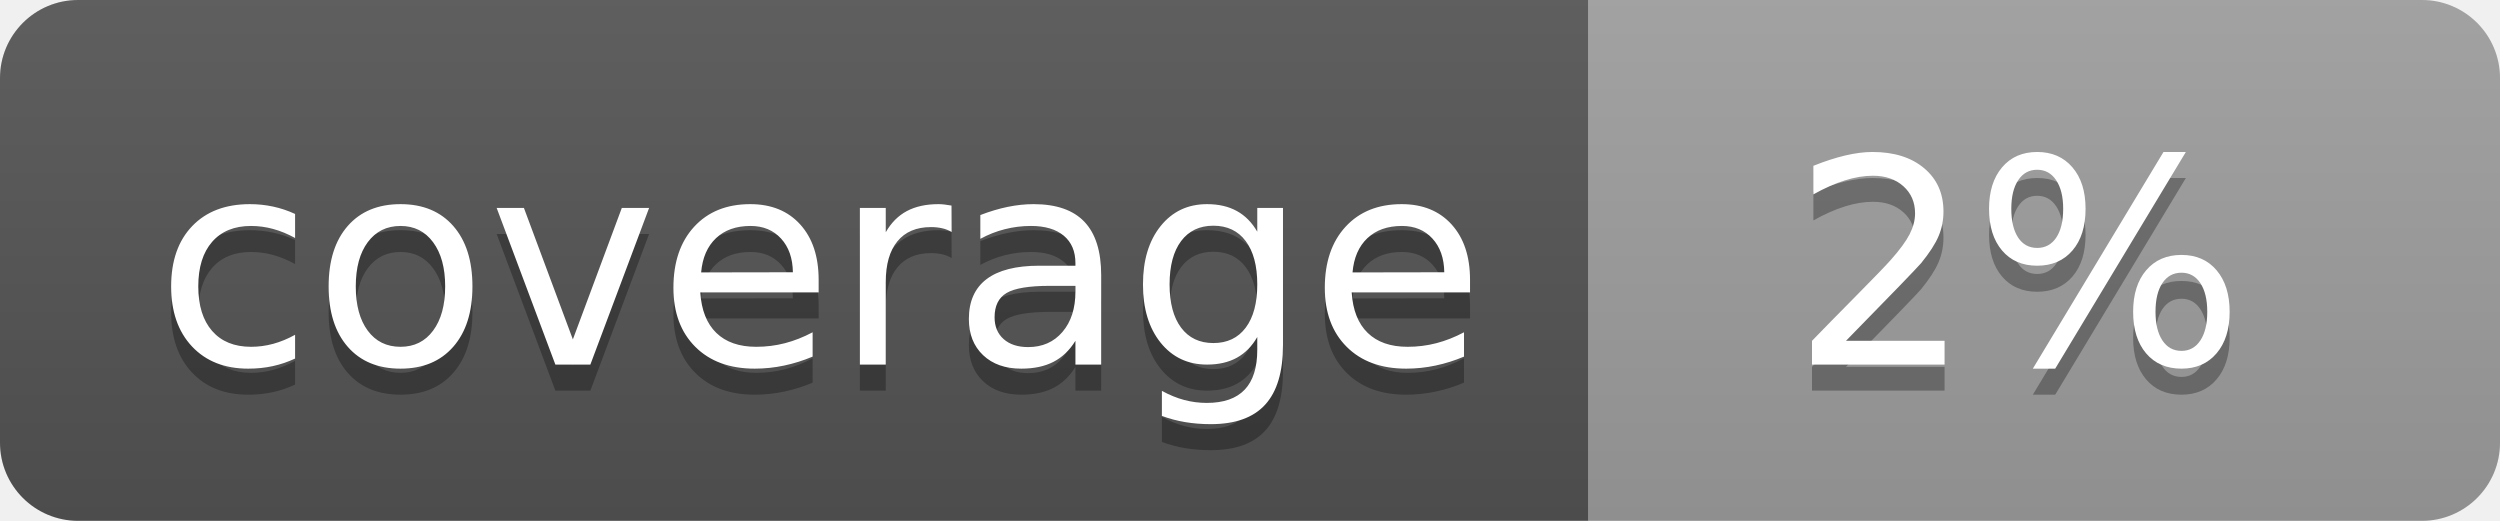
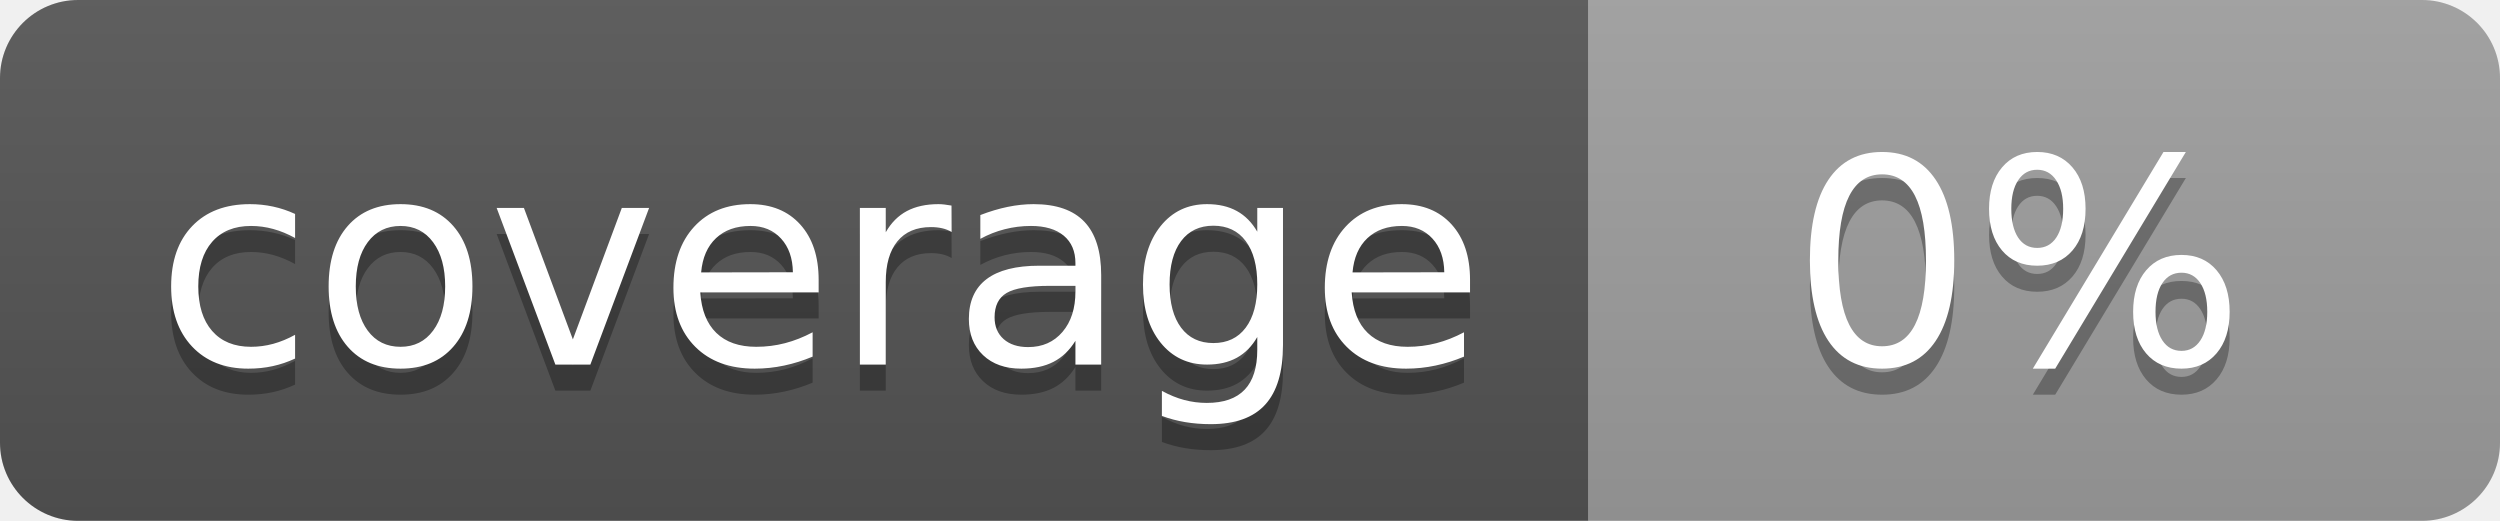
<svg xmlns="http://www.w3.org/2000/svg" width="96" height="20">
  <linearGradient id="b" x2="0" y2="100%">
    <stop offset="0" stop-color="#bbb" stop-opacity=".1" />
    <stop offset="1" stop-opacity=".1" />
  </linearGradient>
  <clipPath id="a">
    <rect width="96" height="20" rx="3" fill="#fff" />
  </clipPath>
  <g clip-path="url(#a)">
    <path fill="#555" d="M0 0h61v20H0z" />
    <path fill="#9F9F9F" d="M61 0h35v20H61z" />
    <path fill="url(#b)" d="M0 0h96v20H0z" />
  </g>
  <g fill="#fff" text-anchor="middle" font-family="DejaVu Sans,Verdana,Geneva,sans-serif" font-size="110">
    <text x="315" y="150" fill="#010101" fill-opacity=".3" transform="scale(.1)" textLength="510">coverage</text>
    <text x="315" y="140" transform="scale(.1)" textLength="510">coverage</text>
-     <text x="775" y="150" fill="#010101" fill-opacity=".3" transform="scale(.1)" textLength="250">2%</text>
-     <text x="775" y="140" transform="scale(.1)" textLength="250">2%</text>
+     <text x="775" y="150" fill="#010101" fill-opacity=".3" transform="scale(.1)" textLength="250">0%</text>
+     <text x="775" y="140" transform="scale(.1)" textLength="250">0%</text>
  </g>
</svg>
